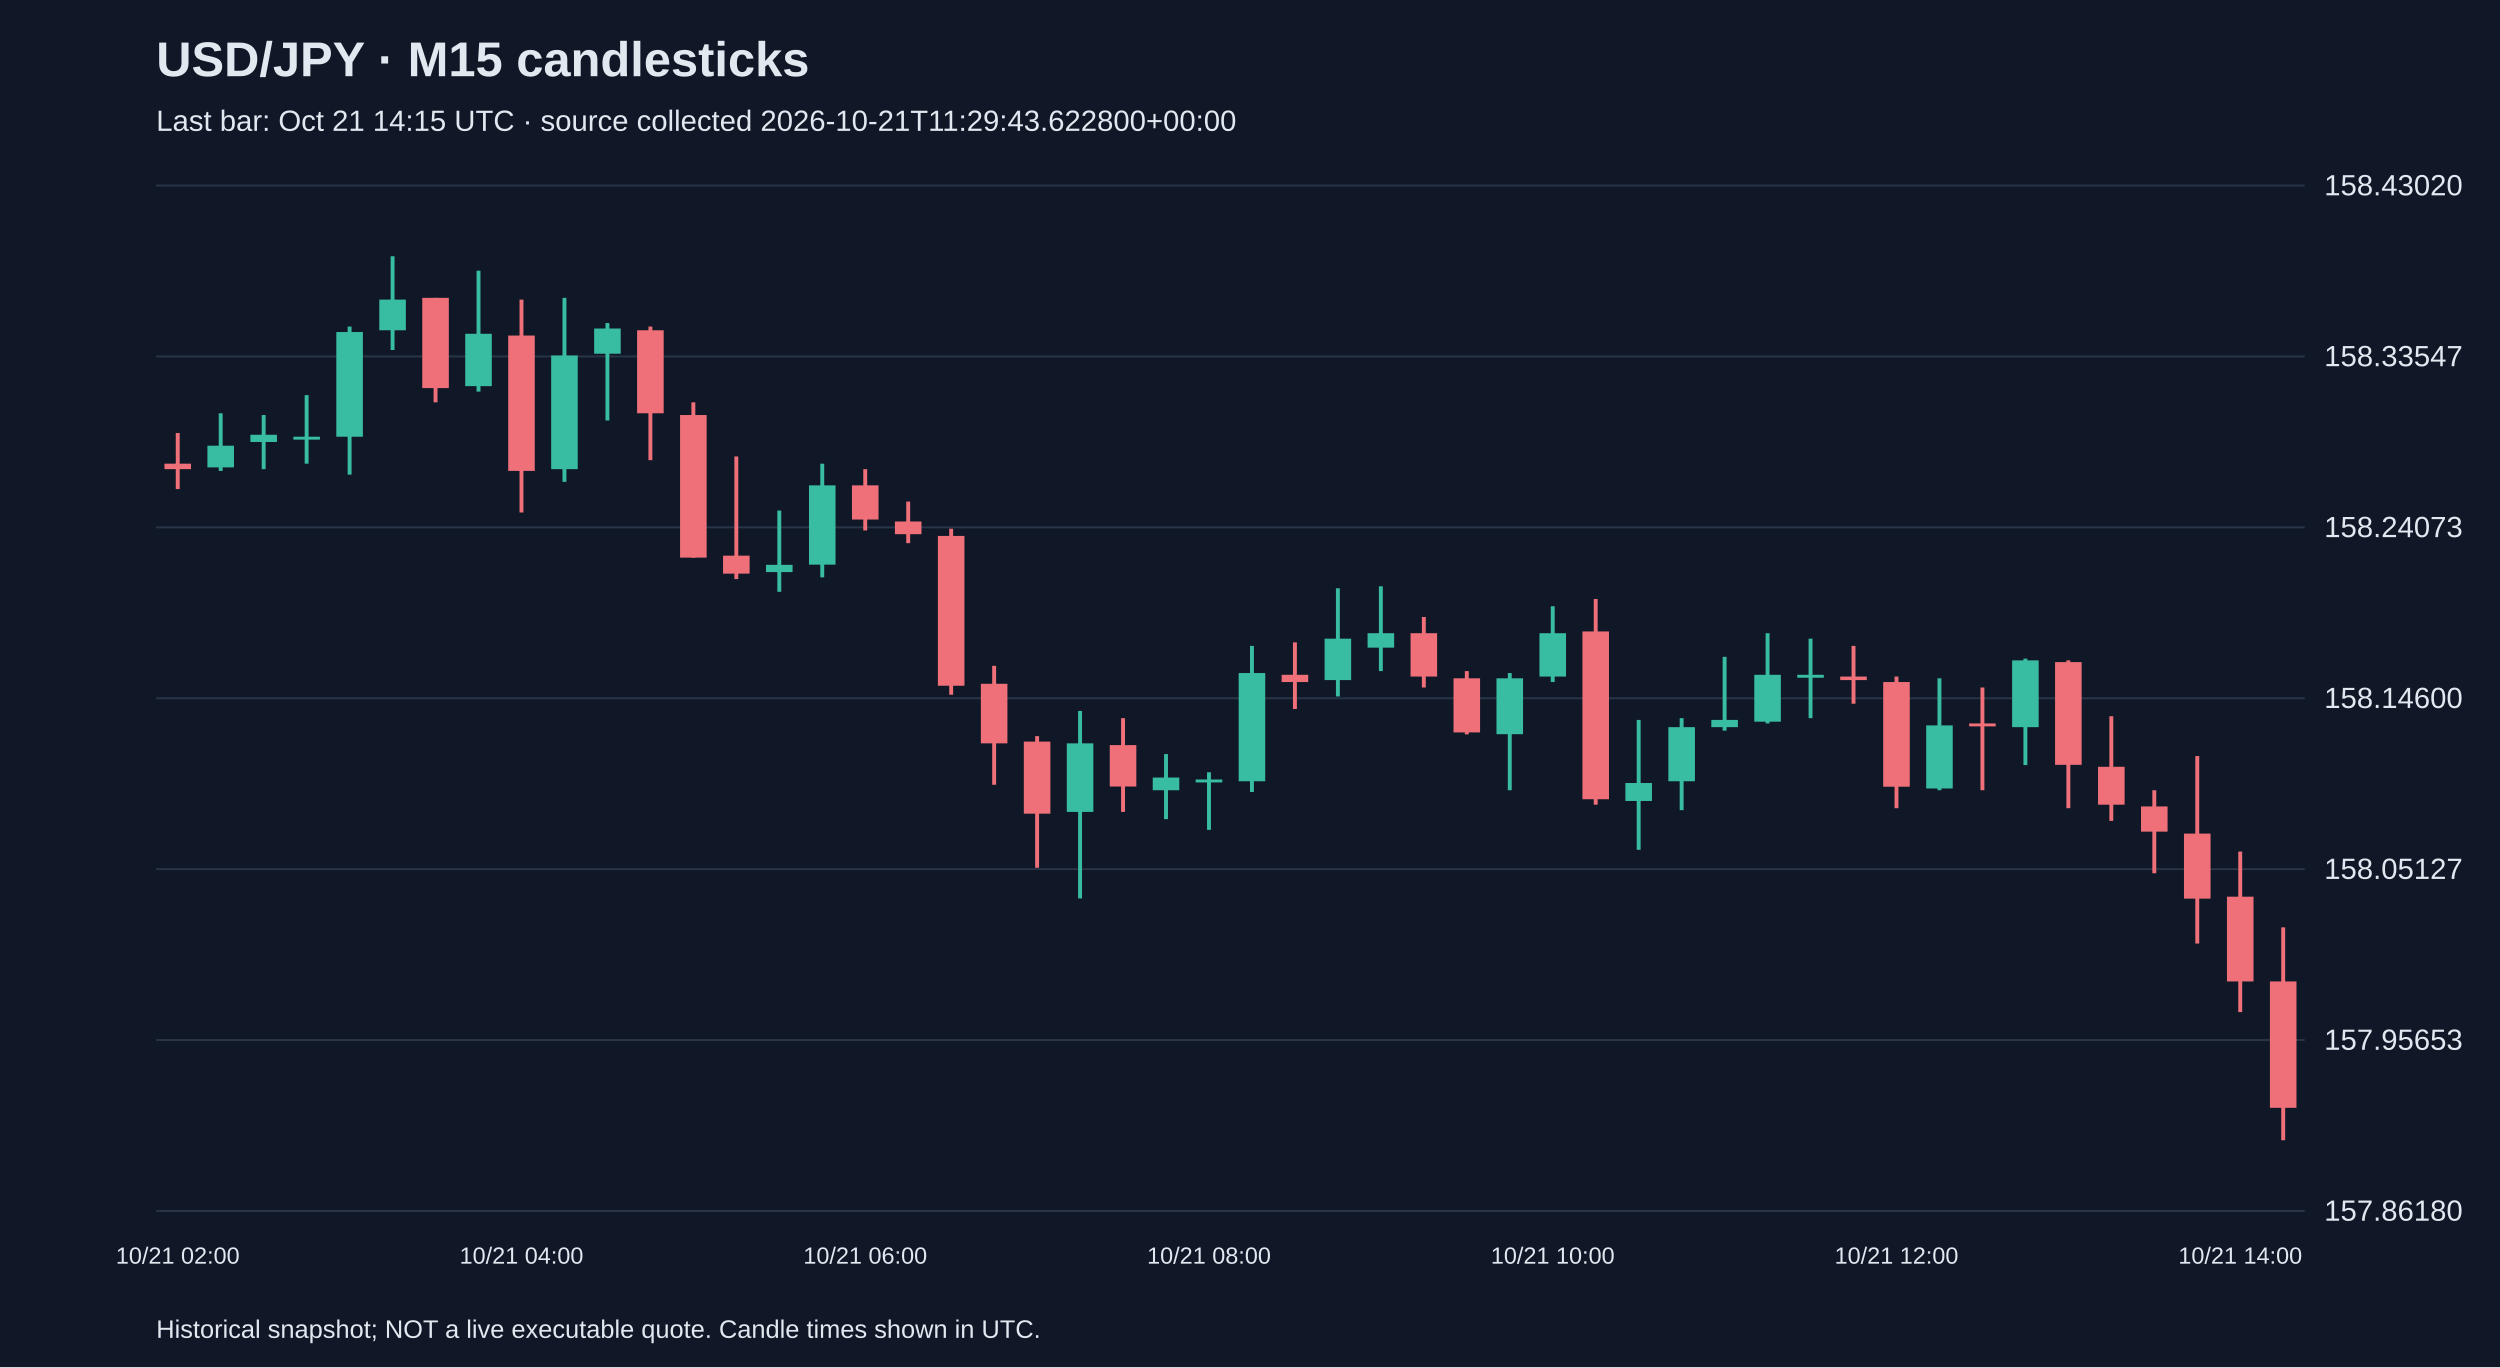
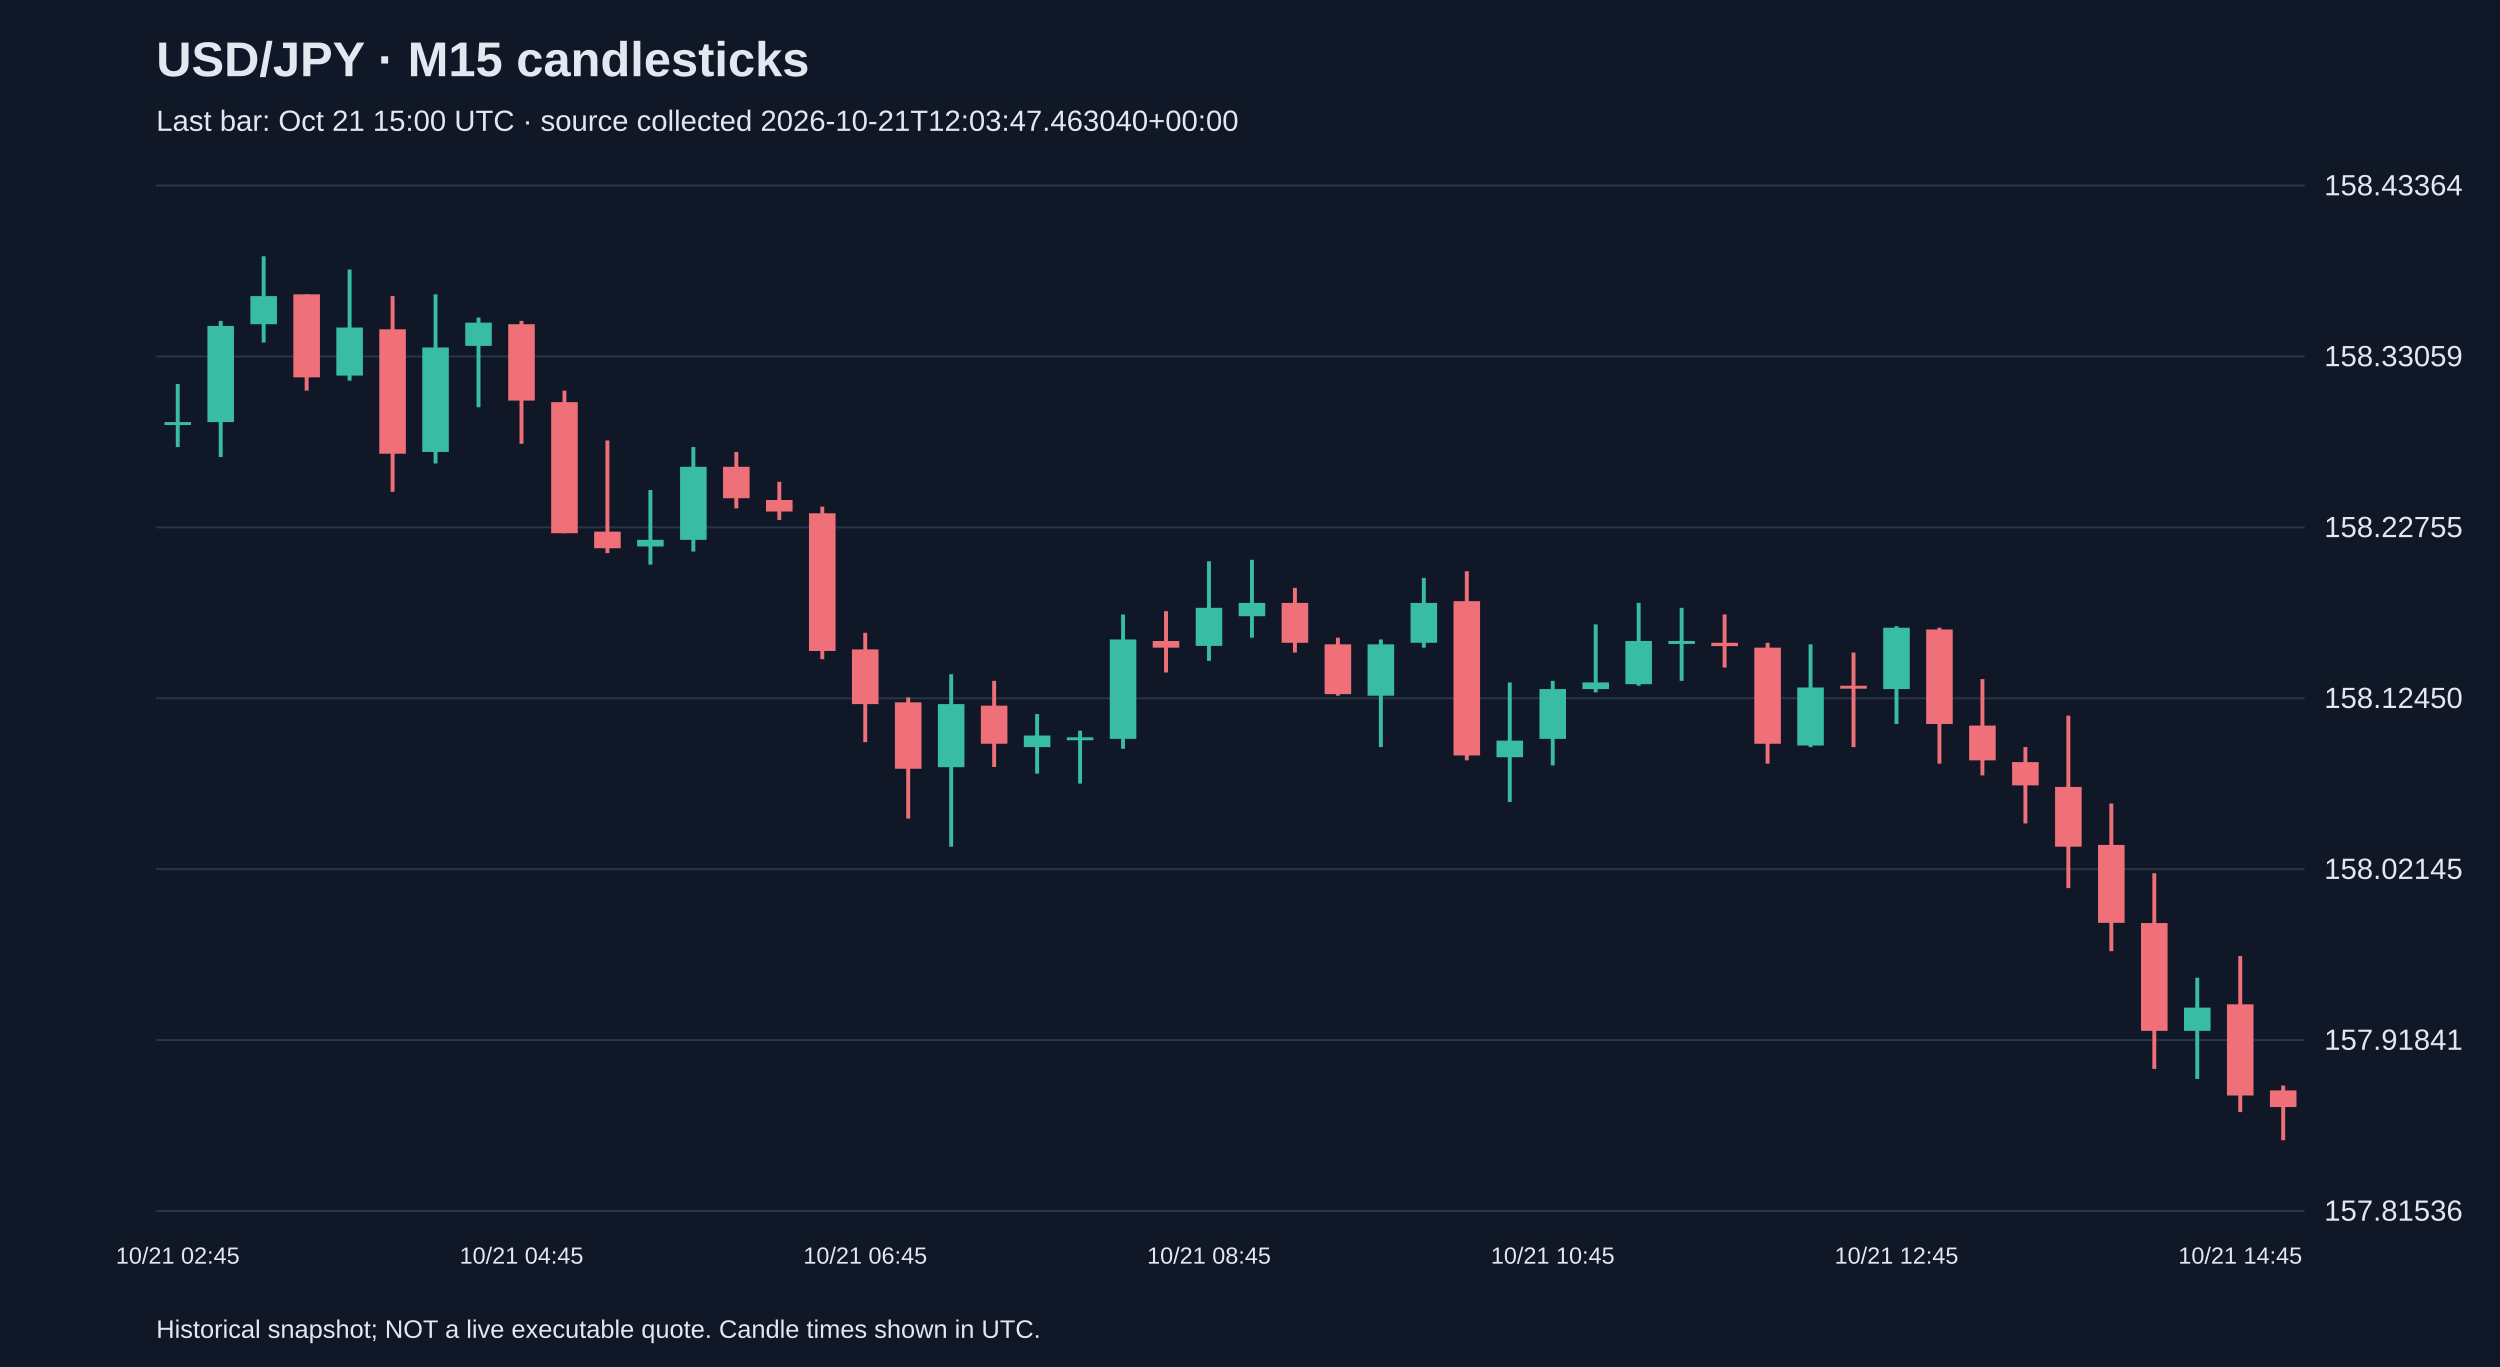
<svg xmlns="http://www.w3.org/2000/svg" viewBox="0 0 1280 700">
  <rect width="100%" height="100%" fill="#101827" />
  <style>text{font-family:Arial,sans-serif;fill:#e2e8f0}</style>
  <text x="80" y="39" font-size="25" font-weight="bold">USD/JPY · M15 candlesticks</text>
-   <text x="80" y="67" font-size="15" fill="#a6b1c5">Last bar: Oct 21 14:15 UTC · source collected 2026-10-21T11:29:43.622800+00:00</text>
+   <text x="80" y="67" font-size="15" fill="#a6b1c5">Last bar: Oct 21 15:00 UTC · source collected 2026-10-21T12:03:47.463040+00:00</text>
  <line x1="80" y1="620.0" x2="1180" y2="620.0" stroke="#283548" />
-   <text x="1190" y="625.0" font-size="15">157.86180</text>
+   <text x="1190" y="625.0" font-size="15">157.81536</text>
  <line x1="80" y1="532.5" x2="1180" y2="532.5" stroke="#283548" />
-   <text x="1190" y="537.5" font-size="15">157.95653</text>
+   <text x="1190" y="537.5" font-size="15">157.91841</text>
  <line x1="80" y1="445.0" x2="1180" y2="445.0" stroke="#283548" />
-   <text x="1190" y="450.0" font-size="15">158.05127</text>
+   <text x="1190" y="450.0" font-size="15">158.02145</text>
  <line x1="80" y1="357.5" x2="1180" y2="357.5" stroke="#283548" />
-   <text x="1190" y="362.5" font-size="15">158.14600</text>
+   <text x="1190" y="362.5" font-size="15">158.12450</text>
  <line x1="80" y1="270.0" x2="1180" y2="270.0" stroke="#283548" />
-   <text x="1190" y="275.0" font-size="15">158.24073</text>
+   <text x="1190" y="275.0" font-size="15">158.22755</text>
  <line x1="80" y1="182.5" x2="1180" y2="182.5" stroke="#283548" />
-   <text x="1190" y="187.5" font-size="15">158.33547</text>
+   <text x="1190" y="187.5" font-size="15">158.33059</text>
  <line x1="80" y1="95.0" x2="1180" y2="95.0" stroke="#283548" />
-   <text x="1190" y="100.0" font-size="15">158.43020</text>
-   <line x1="91.0" y1="221.7" x2="91.0" y2="250.4" stroke="#f07079" stroke-width="2" />
-   <rect x="84.2" y="237.4" width="13.6" height="2.8" fill="#f07079" />
-   <text x="91.0" y="647" text-anchor="middle" font-size="12">10/21 02:00</text>
-   <line x1="113.0" y1="211.6" x2="113.0" y2="241.1" stroke="#38bca2" stroke-width="2" />
-   <rect x="106.2" y="228.2" width="13.6" height="11.1" fill="#38bca2" />
-   <line x1="135.0" y1="212.5" x2="135.0" y2="240.2" stroke="#38bca2" stroke-width="2" />
-   <rect x="128.2" y="222.6" width="13.6" height="3.7" fill="#38bca2" />
-   <line x1="157.0" y1="202.3" x2="157.0" y2="237.4" stroke="#38bca2" stroke-width="2" />
-   <rect x="150.2" y="223.6" width="13.6" height="1.5" fill="#38bca2" />
-   <line x1="179.0" y1="167.2" x2="179.0" y2="243.0" stroke="#38bca2" stroke-width="2" />
-   <rect x="172.2" y="170.0" width="13.6" height="53.6" fill="#38bca2" />
-   <line x1="201.0" y1="131.2" x2="201.0" y2="179.2" stroke="#38bca2" stroke-width="2" />
-   <rect x="194.2" y="153.4" width="13.6" height="15.7" fill="#38bca2" />
-   <line x1="223.0" y1="152.5" x2="223.0" y2="206.0" stroke="#f07079" stroke-width="2" />
-   <rect x="216.2" y="152.5" width="13.6" height="46.2" fill="#f07079" />
-   <line x1="245.0" y1="138.6" x2="245.0" y2="200.5" stroke="#38bca2" stroke-width="2" />
-   <rect x="238.2" y="170.9" width="13.6" height="26.8" fill="#38bca2" />
-   <line x1="267.0" y1="153.4" x2="267.0" y2="262.4" stroke="#f07079" stroke-width="2" />
-   <rect x="260.2" y="171.8" width="13.6" height="69.3" fill="#f07079" />
-   <text x="267.0" y="647" text-anchor="middle" font-size="12">10/21 04:00</text>
-   <line x1="289.0" y1="152.5" x2="289.0" y2="246.7" stroke="#38bca2" stroke-width="2" />
-   <rect x="282.2" y="182.0" width="13.6" height="58.2" fill="#38bca2" />
-   <line x1="311.0" y1="165.4" x2="311.0" y2="215.3" stroke="#38bca2" stroke-width="2" />
-   <rect x="304.2" y="168.2" width="13.6" height="12.9" fill="#38bca2" />
-   <line x1="333.0" y1="167.2" x2="333.0" y2="235.6" stroke="#f07079" stroke-width="2" />
-   <rect x="326.2" y="169.1" width="13.6" height="42.5" fill="#f07079" />
-   <line x1="355.0" y1="206.0" x2="355.0" y2="285.5" stroke="#f07079" stroke-width="2" />
-   <rect x="348.2" y="212.5" width="13.6" height="73.0" fill="#f07079" />
-   <line x1="377.0" y1="233.7" x2="377.0" y2="296.5" stroke="#f07079" stroke-width="2" />
-   <rect x="370.2" y="284.5" width="13.6" height="9.2" fill="#f07079" />
-   <line x1="399.0" y1="261.4" x2="399.0" y2="303.0" stroke="#38bca2" stroke-width="2" />
-   <rect x="392.2" y="289.2" width="13.6" height="3.7" fill="#38bca2" />
-   <line x1="421.0" y1="237.4" x2="421.0" y2="295.6" stroke="#38bca2" stroke-width="2" />
-   <rect x="414.2" y="248.5" width="13.6" height="40.6" fill="#38bca2" />
-   <line x1="443.0" y1="240.2" x2="443.0" y2="271.6" stroke="#f07079" stroke-width="2" />
-   <rect x="436.2" y="248.5" width="13.6" height="17.5" fill="#f07079" />
-   <text x="443.0" y="647" text-anchor="middle" font-size="12">10/21 06:00</text>
-   <line x1="465.0" y1="256.8" x2="465.0" y2="278.1" stroke="#f07079" stroke-width="2" />
-   <rect x="458.2" y="267.0" width="13.6" height="6.5" fill="#f07079" />
-   <line x1="487.0" y1="270.7" x2="487.0" y2="355.7" stroke="#f07079" stroke-width="2" />
-   <rect x="480.2" y="274.4" width="13.6" height="76.7" fill="#f07079" />
-   <line x1="509.0" y1="340.9" x2="509.0" y2="401.8" stroke="#f07079" stroke-width="2" />
-   <rect x="502.2" y="350.1" width="13.6" height="30.5" fill="#f07079" />
-   <line x1="531.0" y1="376.9" x2="531.0" y2="444.3" stroke="#f07079" stroke-width="2" />
-   <rect x="524.2" y="379.7" width="13.6" height="36.9" fill="#f07079" />
-   <line x1="553.0" y1="364.0" x2="553.0" y2="460.0" stroke="#38bca2" stroke-width="2" />
-   <rect x="546.2" y="380.6" width="13.6" height="35.1" fill="#38bca2" />
-   <line x1="575.0" y1="367.7" x2="575.0" y2="415.7" stroke="#f07079" stroke-width="2" />
-   <rect x="568.2" y="381.5" width="13.6" height="21.2" fill="#f07079" />
-   <line x1="597.0" y1="386.1" x2="597.0" y2="419.4" stroke="#38bca2" stroke-width="2" />
-   <rect x="590.2" y="398.1" width="13.6" height="6.5" fill="#38bca2" />
-   <line x1="619.0" y1="395.4" x2="619.0" y2="424.9" stroke="#38bca2" stroke-width="2" />
-   <rect x="612.2" y="399.1" width="13.6" height="1.5" fill="#38bca2" />
-   <text x="619.0" y="647" text-anchor="middle" font-size="12">10/21 08:00</text>
-   <line x1="641.0" y1="330.7" x2="641.0" y2="405.5" stroke="#38bca2" stroke-width="2" />
-   <rect x="634.2" y="344.6" width="13.6" height="55.4" fill="#38bca2" />
-   <line x1="663.0" y1="328.9" x2="663.0" y2="363.0" stroke="#f07079" stroke-width="2" />
-   <rect x="656.2" y="345.5" width="13.6" height="3.7" fill="#f07079" />
-   <line x1="685.0" y1="301.2" x2="685.0" y2="356.6" stroke="#38bca2" stroke-width="2" />
-   <rect x="678.2" y="327.0" width="13.6" height="21.2" fill="#38bca2" />
-   <line x1="707.0" y1="300.2" x2="707.0" y2="343.6" stroke="#38bca2" stroke-width="2" />
-   <rect x="700.2" y="324.2" width="13.6" height="7.4" fill="#38bca2" />
-   <line x1="729.0" y1="315.9" x2="729.0" y2="352.0" stroke="#f07079" stroke-width="2" />
-   <rect x="722.2" y="324.2" width="13.6" height="22.2" fill="#f07079" />
-   <line x1="751.0" y1="343.6" x2="751.0" y2="376.0" stroke="#f07079" stroke-width="2" />
-   <rect x="744.2" y="347.3" width="13.6" height="27.7" fill="#f07079" />
-   <line x1="773.0" y1="344.6" x2="773.0" y2="404.6" stroke="#38bca2" stroke-width="2" />
-   <rect x="766.2" y="347.3" width="13.6" height="28.6" fill="#38bca2" />
-   <line x1="795.0" y1="310.4" x2="795.0" y2="349.2" stroke="#38bca2" stroke-width="2" />
-   <rect x="788.2" y="324.2" width="13.6" height="22.2" fill="#38bca2" />
-   <text x="795.0" y="647" text-anchor="middle" font-size="12">10/21 10:00</text>
-   <line x1="817.0" y1="306.7" x2="817.0" y2="412.0" stroke="#f07079" stroke-width="2" />
-   <rect x="810.2" y="323.3" width="13.6" height="85.9" fill="#f07079" />
-   <line x1="839.0" y1="368.6" x2="839.0" y2="435.1" stroke="#38bca2" stroke-width="2" />
-   <rect x="832.2" y="400.9" width="13.6" height="9.2" fill="#38bca2" />
-   <line x1="861.0" y1="367.7" x2="861.0" y2="414.8" stroke="#38bca2" stroke-width="2" />
-   <rect x="854.2" y="372.3" width="13.6" height="27.7" fill="#38bca2" />
-   <line x1="883.0" y1="336.3" x2="883.0" y2="374.1" stroke="#38bca2" stroke-width="2" />
-   <rect x="876.2" y="368.6" width="13.6" height="3.7" fill="#38bca2" />
-   <line x1="905.0" y1="324.2" x2="905.0" y2="370.4" stroke="#38bca2" stroke-width="2" />
-   <rect x="898.2" y="345.5" width="13.6" height="24.0" fill="#38bca2" />
-   <line x1="927.0" y1="327.0" x2="927.0" y2="367.7" stroke="#38bca2" stroke-width="2" />
-   <rect x="920.2" y="345.5" width="13.6" height="1.5" fill="#38bca2" />
-   <line x1="949.0" y1="330.7" x2="949.0" y2="360.3" stroke="#f07079" stroke-width="2" />
-   <rect x="942.2" y="346.4" width="13.6" height="1.8" fill="#f07079" />
-   <line x1="971.0" y1="346.4" x2="971.0" y2="413.8" stroke="#f07079" stroke-width="2" />
-   <rect x="964.2" y="349.2" width="13.6" height="53.6" fill="#f07079" />
-   <text x="971.0" y="647" text-anchor="middle" font-size="12">10/21 12:00</text>
-   <line x1="993.0" y1="347.3" x2="993.0" y2="404.6" stroke="#38bca2" stroke-width="2" />
-   <rect x="986.2" y="371.4" width="13.6" height="32.3" fill="#38bca2" />
-   <line x1="1015.0" y1="352.0" x2="1015.0" y2="404.6" stroke="#f07079" stroke-width="2" />
-   <rect x="1008.2" y="370.4" width="13.6" height="1.5" fill="#f07079" />
-   <line x1="1037.0" y1="337.2" x2="1037.0" y2="391.7" stroke="#38bca2" stroke-width="2" />
-   <rect x="1030.2" y="338.1" width="13.6" height="34.2" fill="#38bca2" />
-   <line x1="1059.0" y1="338.1" x2="1059.0" y2="413.8" stroke="#f07079" stroke-width="2" />
-   <rect x="1052.2" y="339.0" width="13.6" height="52.6" fill="#f07079" />
-   <line x1="1081.0" y1="366.7" x2="1081.0" y2="420.3" stroke="#f07079" stroke-width="2" />
-   <rect x="1074.2" y="392.6" width="13.6" height="19.4" fill="#f07079" />
-   <line x1="1103.0" y1="404.6" x2="1103.0" y2="447.1" stroke="#f07079" stroke-width="2" />
-   <rect x="1096.2" y="412.9" width="13.6" height="12.9" fill="#f07079" />
-   <line x1="1125.0" y1="387.1" x2="1125.0" y2="483.1" stroke="#f07079" stroke-width="2" />
-   <rect x="1118.2" y="426.8" width="13.6" height="33.3" fill="#f07079" />
-   <line x1="1147.0" y1="436.0" x2="1147.0" y2="518.2" stroke="#f07079" stroke-width="2" />
-   <rect x="1140.2" y="459.1" width="13.6" height="43.4" fill="#f07079" />
-   <text x="1147.0" y="647" text-anchor="middle" font-size="12">10/21 14:00</text>
-   <line x1="1169.0" y1="474.8" x2="1169.0" y2="583.8" stroke="#f07079" stroke-width="2" />
-   <rect x="1162.2" y="502.5" width="13.6" height="64.7" fill="#f07079" />
+   <text x="1190" y="100.0" font-size="15">158.43364</text>
+   <line x1="91.0" y1="196.6" x2="91.0" y2="228.9" stroke="#38bca2" stroke-width="2" />
+   <rect x="84.2" y="216.1" width="13.6" height="1.5" fill="#38bca2" />
+   <text x="91.0" y="647" text-anchor="middle" font-size="12">10/21 02:45</text>
+   <line x1="113.0" y1="164.3" x2="113.0" y2="234.0" stroke="#38bca2" stroke-width="2" />
+   <rect x="106.2" y="166.9" width="13.6" height="49.2" fill="#38bca2" />
+   <line x1="135.0" y1="131.2" x2="135.0" y2="175.4" stroke="#38bca2" stroke-width="2" />
+   <rect x="128.2" y="151.6" width="13.6" height="14.4" fill="#38bca2" />
+   <line x1="157.0" y1="150.7" x2="157.0" y2="200.0" stroke="#f07079" stroke-width="2" />
+   <rect x="150.2" y="150.7" width="13.6" height="42.5" fill="#f07079" />
+   <line x1="179.0" y1="138.0" x2="179.0" y2="194.9" stroke="#38bca2" stroke-width="2" />
+   <rect x="172.2" y="167.7" width="13.6" height="24.6" fill="#38bca2" />
+   <line x1="201.0" y1="151.6" x2="201.0" y2="251.8" stroke="#f07079" stroke-width="2" />
+   <rect x="194.2" y="168.6" width="13.6" height="63.7" fill="#f07079" />
+   <line x1="223.0" y1="150.7" x2="223.0" y2="237.3" stroke="#38bca2" stroke-width="2" />
+   <rect x="216.2" y="177.9" width="13.6" height="53.5" fill="#38bca2" />
+   <line x1="245.0" y1="162.6" x2="245.0" y2="208.5" stroke="#38bca2" stroke-width="2" />
+   <rect x="238.2" y="165.2" width="13.6" height="11.9" fill="#38bca2" />
+   <line x1="267.0" y1="164.3" x2="267.0" y2="227.2" stroke="#f07079" stroke-width="2" />
+   <rect x="260.2" y="166.0" width="13.6" height="39.1" fill="#f07079" />
+   <text x="267.0" y="647" text-anchor="middle" font-size="12">10/21 04:45</text>
+   <line x1="289.0" y1="200.0" x2="289.0" y2="273.0" stroke="#f07079" stroke-width="2" />
+   <rect x="282.2" y="205.9" width="13.6" height="67.1" fill="#f07079" />
+   <line x1="311.0" y1="225.5" x2="311.0" y2="283.2" stroke="#f07079" stroke-width="2" />
+   <rect x="304.2" y="272.2" width="13.6" height="8.5" fill="#f07079" />
+   <line x1="333.0" y1="250.9" x2="333.0" y2="289.1" stroke="#38bca2" stroke-width="2" />
+   <rect x="326.2" y="276.4" width="13.6" height="3.4" fill="#38bca2" />
+   <line x1="355.0" y1="228.9" x2="355.0" y2="282.4" stroke="#38bca2" stroke-width="2" />
+   <rect x="348.2" y="239.0" width="13.6" height="37.4" fill="#38bca2" />
+   <line x1="377.0" y1="231.4" x2="377.0" y2="260.3" stroke="#f07079" stroke-width="2" />
+   <rect x="370.2" y="239.0" width="13.6" height="16.1" fill="#f07079" />
+   <line x1="399.0" y1="246.7" x2="399.0" y2="266.2" stroke="#f07079" stroke-width="2" />
+   <rect x="392.2" y="256.0" width="13.6" height="5.9" fill="#f07079" />
+   <line x1="421.0" y1="259.4" x2="421.0" y2="337.5" stroke="#f07079" stroke-width="2" />
+   <rect x="414.2" y="262.8" width="13.6" height="70.5" fill="#f07079" />
+   <line x1="443.0" y1="324.0" x2="443.0" y2="380.0" stroke="#f07079" stroke-width="2" />
+   <rect x="436.2" y="332.5" width="13.6" height="28.0" fill="#f07079" />
+   <text x="443.0" y="647" text-anchor="middle" font-size="12">10/21 06:45</text>
+   <line x1="465.0" y1="357.1" x2="465.0" y2="419.1" stroke="#f07079" stroke-width="2" />
+   <rect x="458.2" y="359.6" width="13.6" height="34.0" fill="#f07079" />
+   <line x1="487.0" y1="345.2" x2="487.0" y2="433.5" stroke="#38bca2" stroke-width="2" />
+   <rect x="480.2" y="360.5" width="13.6" height="32.3" fill="#38bca2" />
+   <line x1="509.0" y1="348.6" x2="509.0" y2="392.7" stroke="#f07079" stroke-width="2" />
+   <rect x="502.2" y="361.3" width="13.6" height="19.5" fill="#f07079" />
+   <line x1="531.0" y1="365.6" x2="531.0" y2="396.1" stroke="#38bca2" stroke-width="2" />
+   <rect x="524.2" y="376.6" width="13.6" height="5.9" fill="#38bca2" />
+   <line x1="553.0" y1="374.1" x2="553.0" y2="401.2" stroke="#38bca2" stroke-width="2" />
+   <rect x="546.2" y="377.5" width="13.6" height="1.5" fill="#38bca2" />
+   <line x1="575.0" y1="314.6" x2="575.0" y2="383.4" stroke="#38bca2" stroke-width="2" />
+   <rect x="568.2" y="327.4" width="13.6" height="50.9" fill="#38bca2" />
+   <line x1="597.0" y1="312.9" x2="597.0" y2="344.3" stroke="#f07079" stroke-width="2" />
+   <rect x="590.2" y="328.2" width="13.6" height="3.4" fill="#f07079" />
+   <line x1="619.0" y1="287.4" x2="619.0" y2="338.4" stroke="#38bca2" stroke-width="2" />
+   <rect x="612.2" y="311.2" width="13.6" height="19.5" fill="#38bca2" />
+   <text x="619.0" y="647" text-anchor="middle" font-size="12">10/21 08:45</text>
+   <line x1="641.0" y1="286.6" x2="641.0" y2="326.5" stroke="#38bca2" stroke-width="2" />
+   <rect x="634.2" y="308.7" width="13.6" height="6.8" fill="#38bca2" />
+   <line x1="663.0" y1="301.0" x2="663.0" y2="334.1" stroke="#f07079" stroke-width="2" />
+   <rect x="656.2" y="308.7" width="13.6" height="20.4" fill="#f07079" />
+   <line x1="685.0" y1="326.5" x2="685.0" y2="356.2" stroke="#f07079" stroke-width="2" />
+   <rect x="678.2" y="329.9" width="13.6" height="25.5" fill="#f07079" />
+   <line x1="707.0" y1="327.4" x2="707.0" y2="382.5" stroke="#38bca2" stroke-width="2" />
+   <rect x="700.2" y="329.9" width="13.6" height="26.3" fill="#38bca2" />
+   <line x1="729.0" y1="295.9" x2="729.0" y2="331.6" stroke="#38bca2" stroke-width="2" />
+   <rect x="722.2" y="308.7" width="13.6" height="20.4" fill="#38bca2" />
+   <line x1="751.0" y1="292.5" x2="751.0" y2="389.3" stroke="#f07079" stroke-width="2" />
+   <rect x="744.2" y="307.8" width="13.6" height="79.0" fill="#f07079" />
+   <line x1="773.0" y1="349.4" x2="773.0" y2="410.6" stroke="#38bca2" stroke-width="2" />
+   <rect x="766.2" y="379.2" width="13.6" height="8.5" fill="#38bca2" />
+   <line x1="795.0" y1="348.6" x2="795.0" y2="391.9" stroke="#38bca2" stroke-width="2" />
+   <rect x="788.2" y="352.8" width="13.6" height="25.5" fill="#38bca2" />
+   <text x="795.0" y="647" text-anchor="middle" font-size="12">10/21 10:45</text>
+   <line x1="817.0" y1="319.7" x2="817.0" y2="354.5" stroke="#38bca2" stroke-width="2" />
+   <rect x="810.2" y="349.4" width="13.6" height="3.4" fill="#38bca2" />
+   <line x1="839.0" y1="308.7" x2="839.0" y2="351.1" stroke="#38bca2" stroke-width="2" />
+   <rect x="832.2" y="328.2" width="13.6" height="22.1" fill="#38bca2" />
+   <line x1="861.0" y1="311.2" x2="861.0" y2="348.6" stroke="#38bca2" stroke-width="2" />
+   <rect x="854.2" y="328.2" width="13.6" height="1.5" fill="#38bca2" />
+   <line x1="883.0" y1="314.6" x2="883.0" y2="341.8" stroke="#f07079" stroke-width="2" />
+   <rect x="876.2" y="329.1" width="13.6" height="1.7" fill="#f07079" />
+   <line x1="905.0" y1="329.1" x2="905.0" y2="391.0" stroke="#f07079" stroke-width="2" />
+   <rect x="898.2" y="331.6" width="13.6" height="49.2" fill="#f07079" />
+   <line x1="927.0" y1="329.9" x2="927.0" y2="382.5" stroke="#38bca2" stroke-width="2" />
+   <rect x="920.2" y="352.0" width="13.6" height="29.7" fill="#38bca2" />
+   <line x1="949.0" y1="334.1" x2="949.0" y2="382.5" stroke="#f07079" stroke-width="2" />
+   <rect x="942.2" y="351.1" width="13.6" height="1.5" fill="#f07079" />
+   <line x1="971.0" y1="320.6" x2="971.0" y2="370.7" stroke="#38bca2" stroke-width="2" />
+   <rect x="964.2" y="321.4" width="13.6" height="31.4" fill="#38bca2" />
+   <text x="971.0" y="647" text-anchor="middle" font-size="12">10/21 12:45</text>
+   <line x1="993.0" y1="321.4" x2="993.0" y2="391.0" stroke="#f07079" stroke-width="2" />
+   <rect x="986.2" y="322.3" width="13.6" height="48.4" fill="#f07079" />
+   <line x1="1015.0" y1="347.7" x2="1015.0" y2="397.0" stroke="#f07079" stroke-width="2" />
+   <rect x="1008.2" y="371.5" width="13.6" height="17.8" fill="#f07079" />
+   <line x1="1037.0" y1="382.5" x2="1037.0" y2="421.6" stroke="#f07079" stroke-width="2" />
+   <rect x="1030.2" y="390.2" width="13.6" height="11.9" fill="#f07079" />
+   <line x1="1059.0" y1="366.4" x2="1059.0" y2="454.7" stroke="#f07079" stroke-width="2" />
+   <rect x="1052.2" y="402.9" width="13.6" height="30.6" fill="#f07079" />
+   <line x1="1081.0" y1="411.4" x2="1081.0" y2="487.0" stroke="#f07079" stroke-width="2" />
+   <rect x="1074.2" y="432.6" width="13.6" height="39.9" fill="#f07079" />
+   <line x1="1103.0" y1="447.1" x2="1103.0" y2="547.3" stroke="#f07079" stroke-width="2" />
+   <rect x="1096.2" y="472.6" width="13.6" height="55.2" fill="#f07079" />
+   <line x1="1125.0" y1="500.6" x2="1125.0" y2="552.4" stroke="#38bca2" stroke-width="2" />
+   <rect x="1118.2" y="515.9" width="13.6" height="11.9" fill="#38bca2" />
+   <line x1="1147.0" y1="489.5" x2="1147.0" y2="569.4" stroke="#f07079" stroke-width="2" />
+   <rect x="1140.2" y="514.2" width="13.6" height="46.7" fill="#f07079" />
+   <text x="1147.0" y="647" text-anchor="middle" font-size="12">10/21 14:45</text>
+   <line x1="1169.0" y1="555.8" x2="1169.0" y2="583.8" stroke="#f07079" stroke-width="2" />
+   <rect x="1162.2" y="558.3" width="13.6" height="8.5" fill="#f07079" />
  <text x="80" y="685" font-size="13">Historical snapshot; NOT a live executable quote. Candle times shown in UTC.</text>
</svg>
